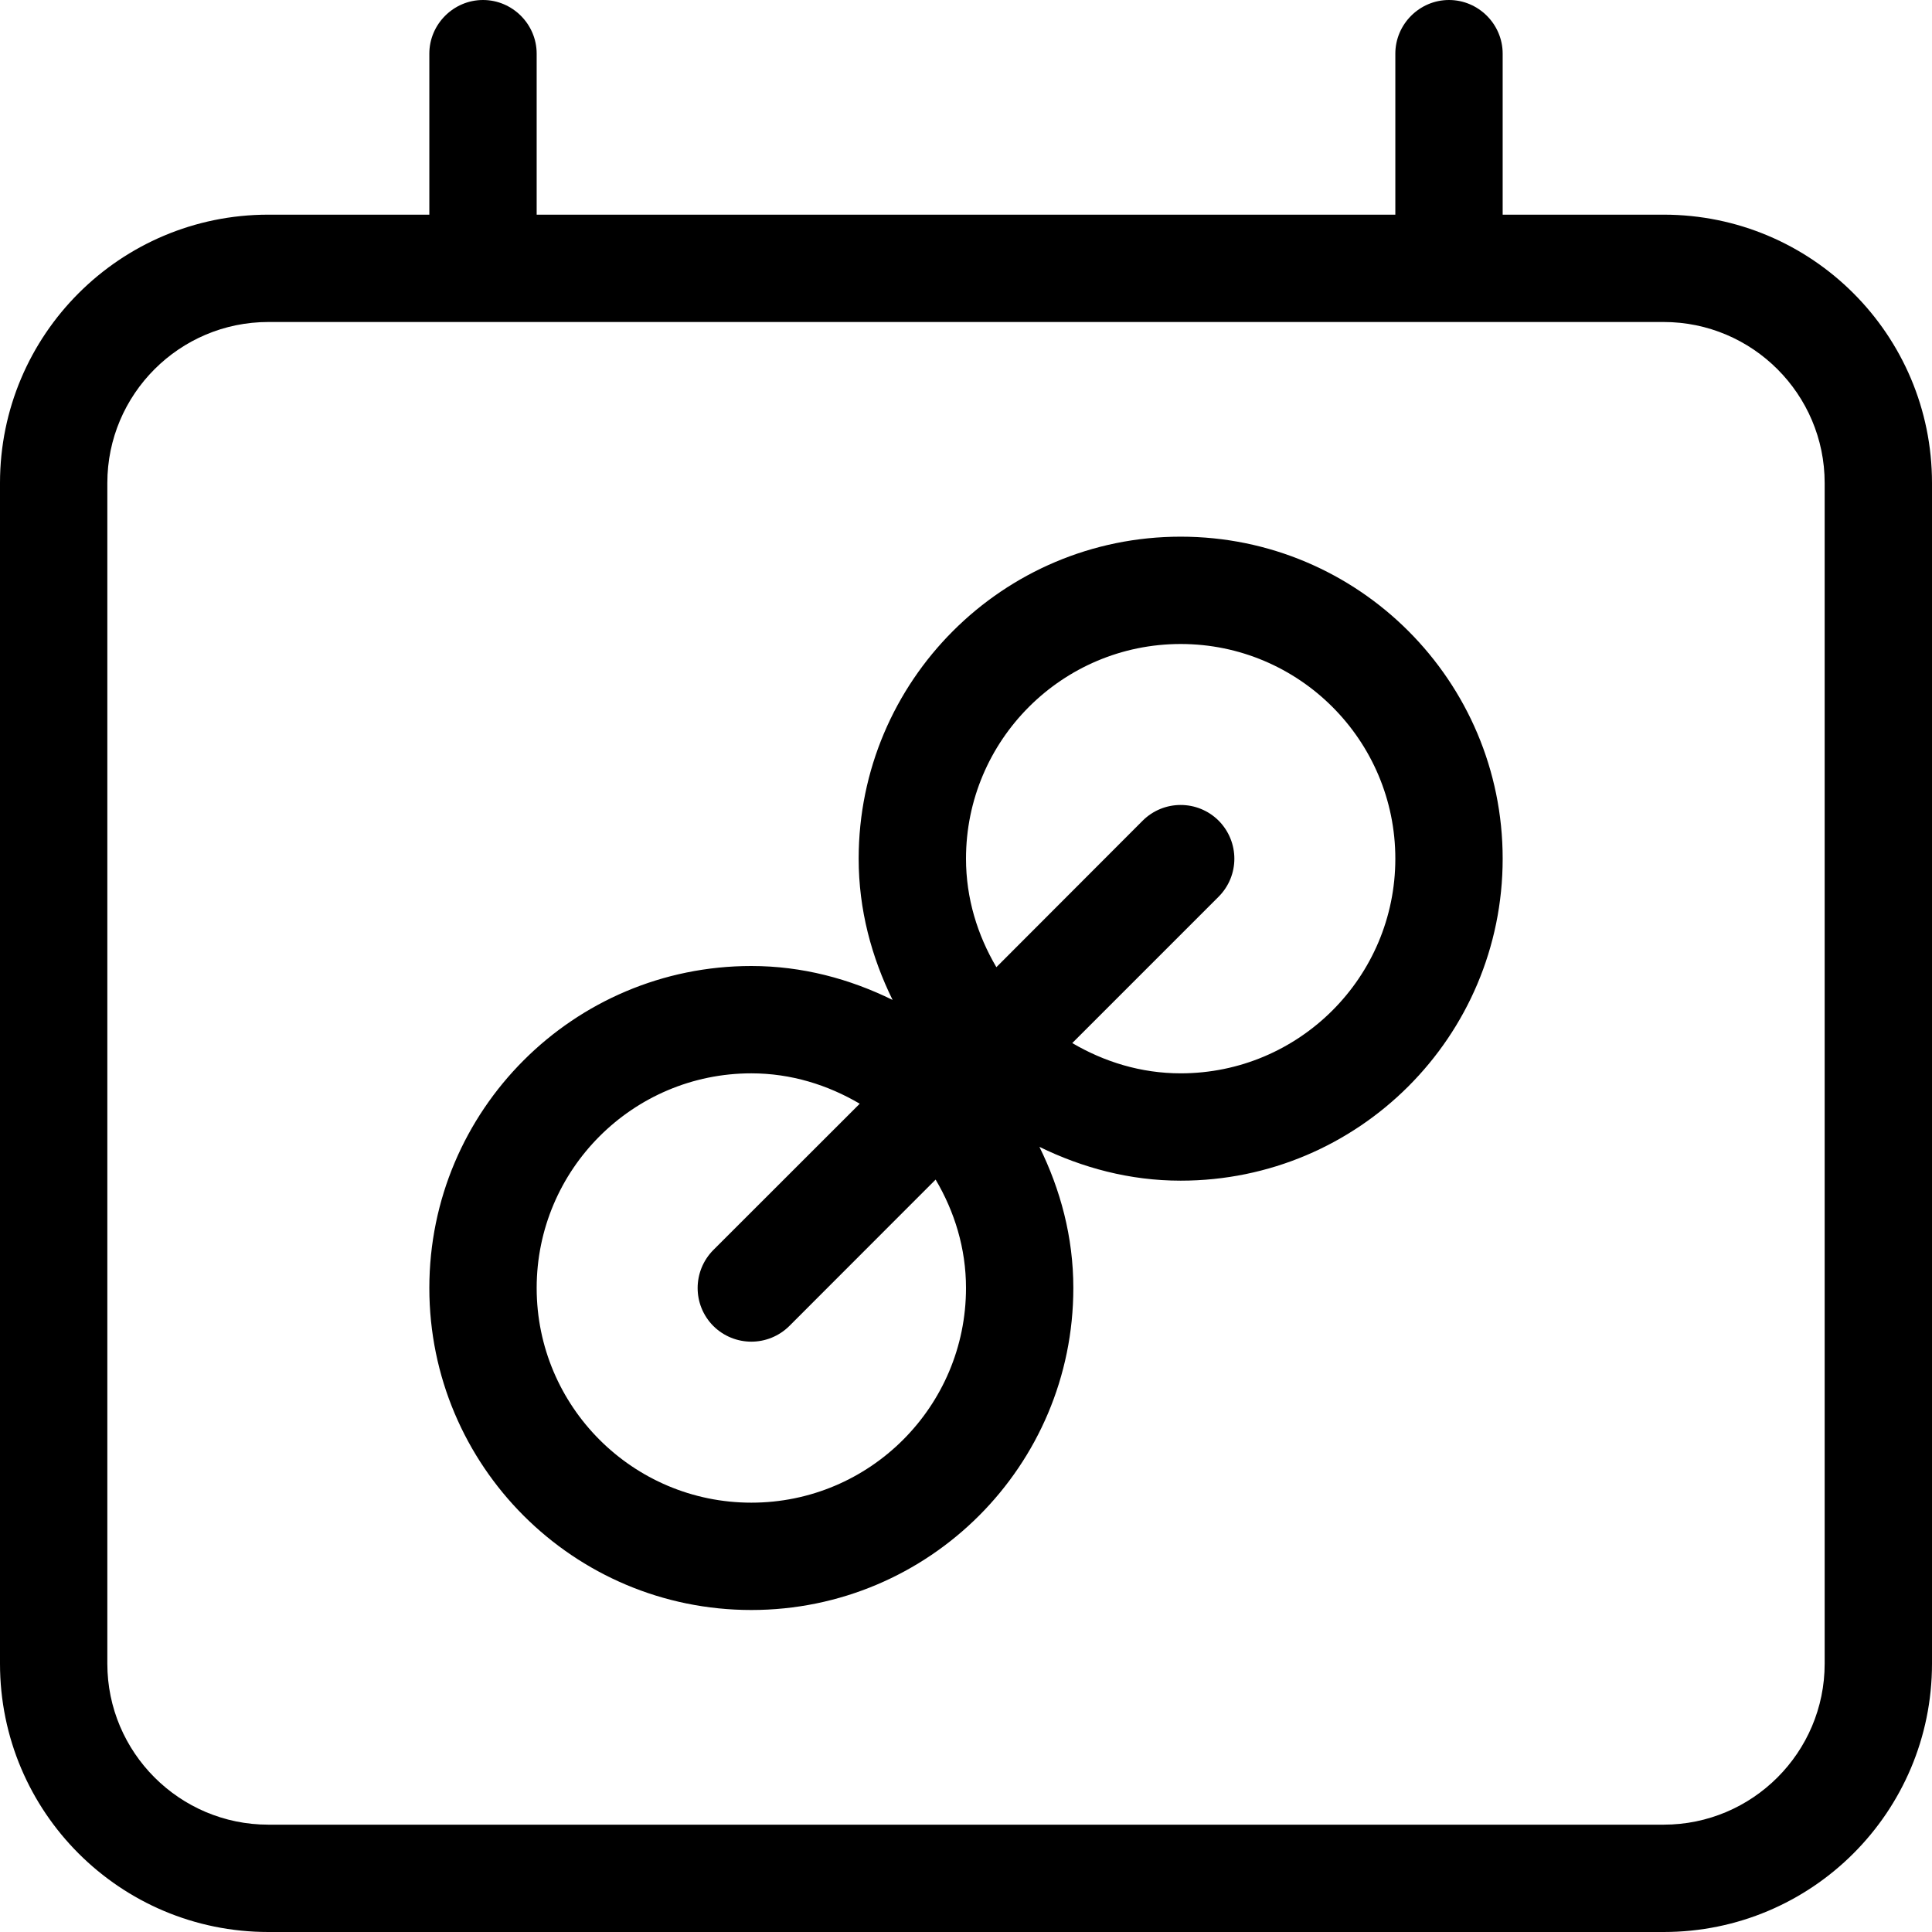
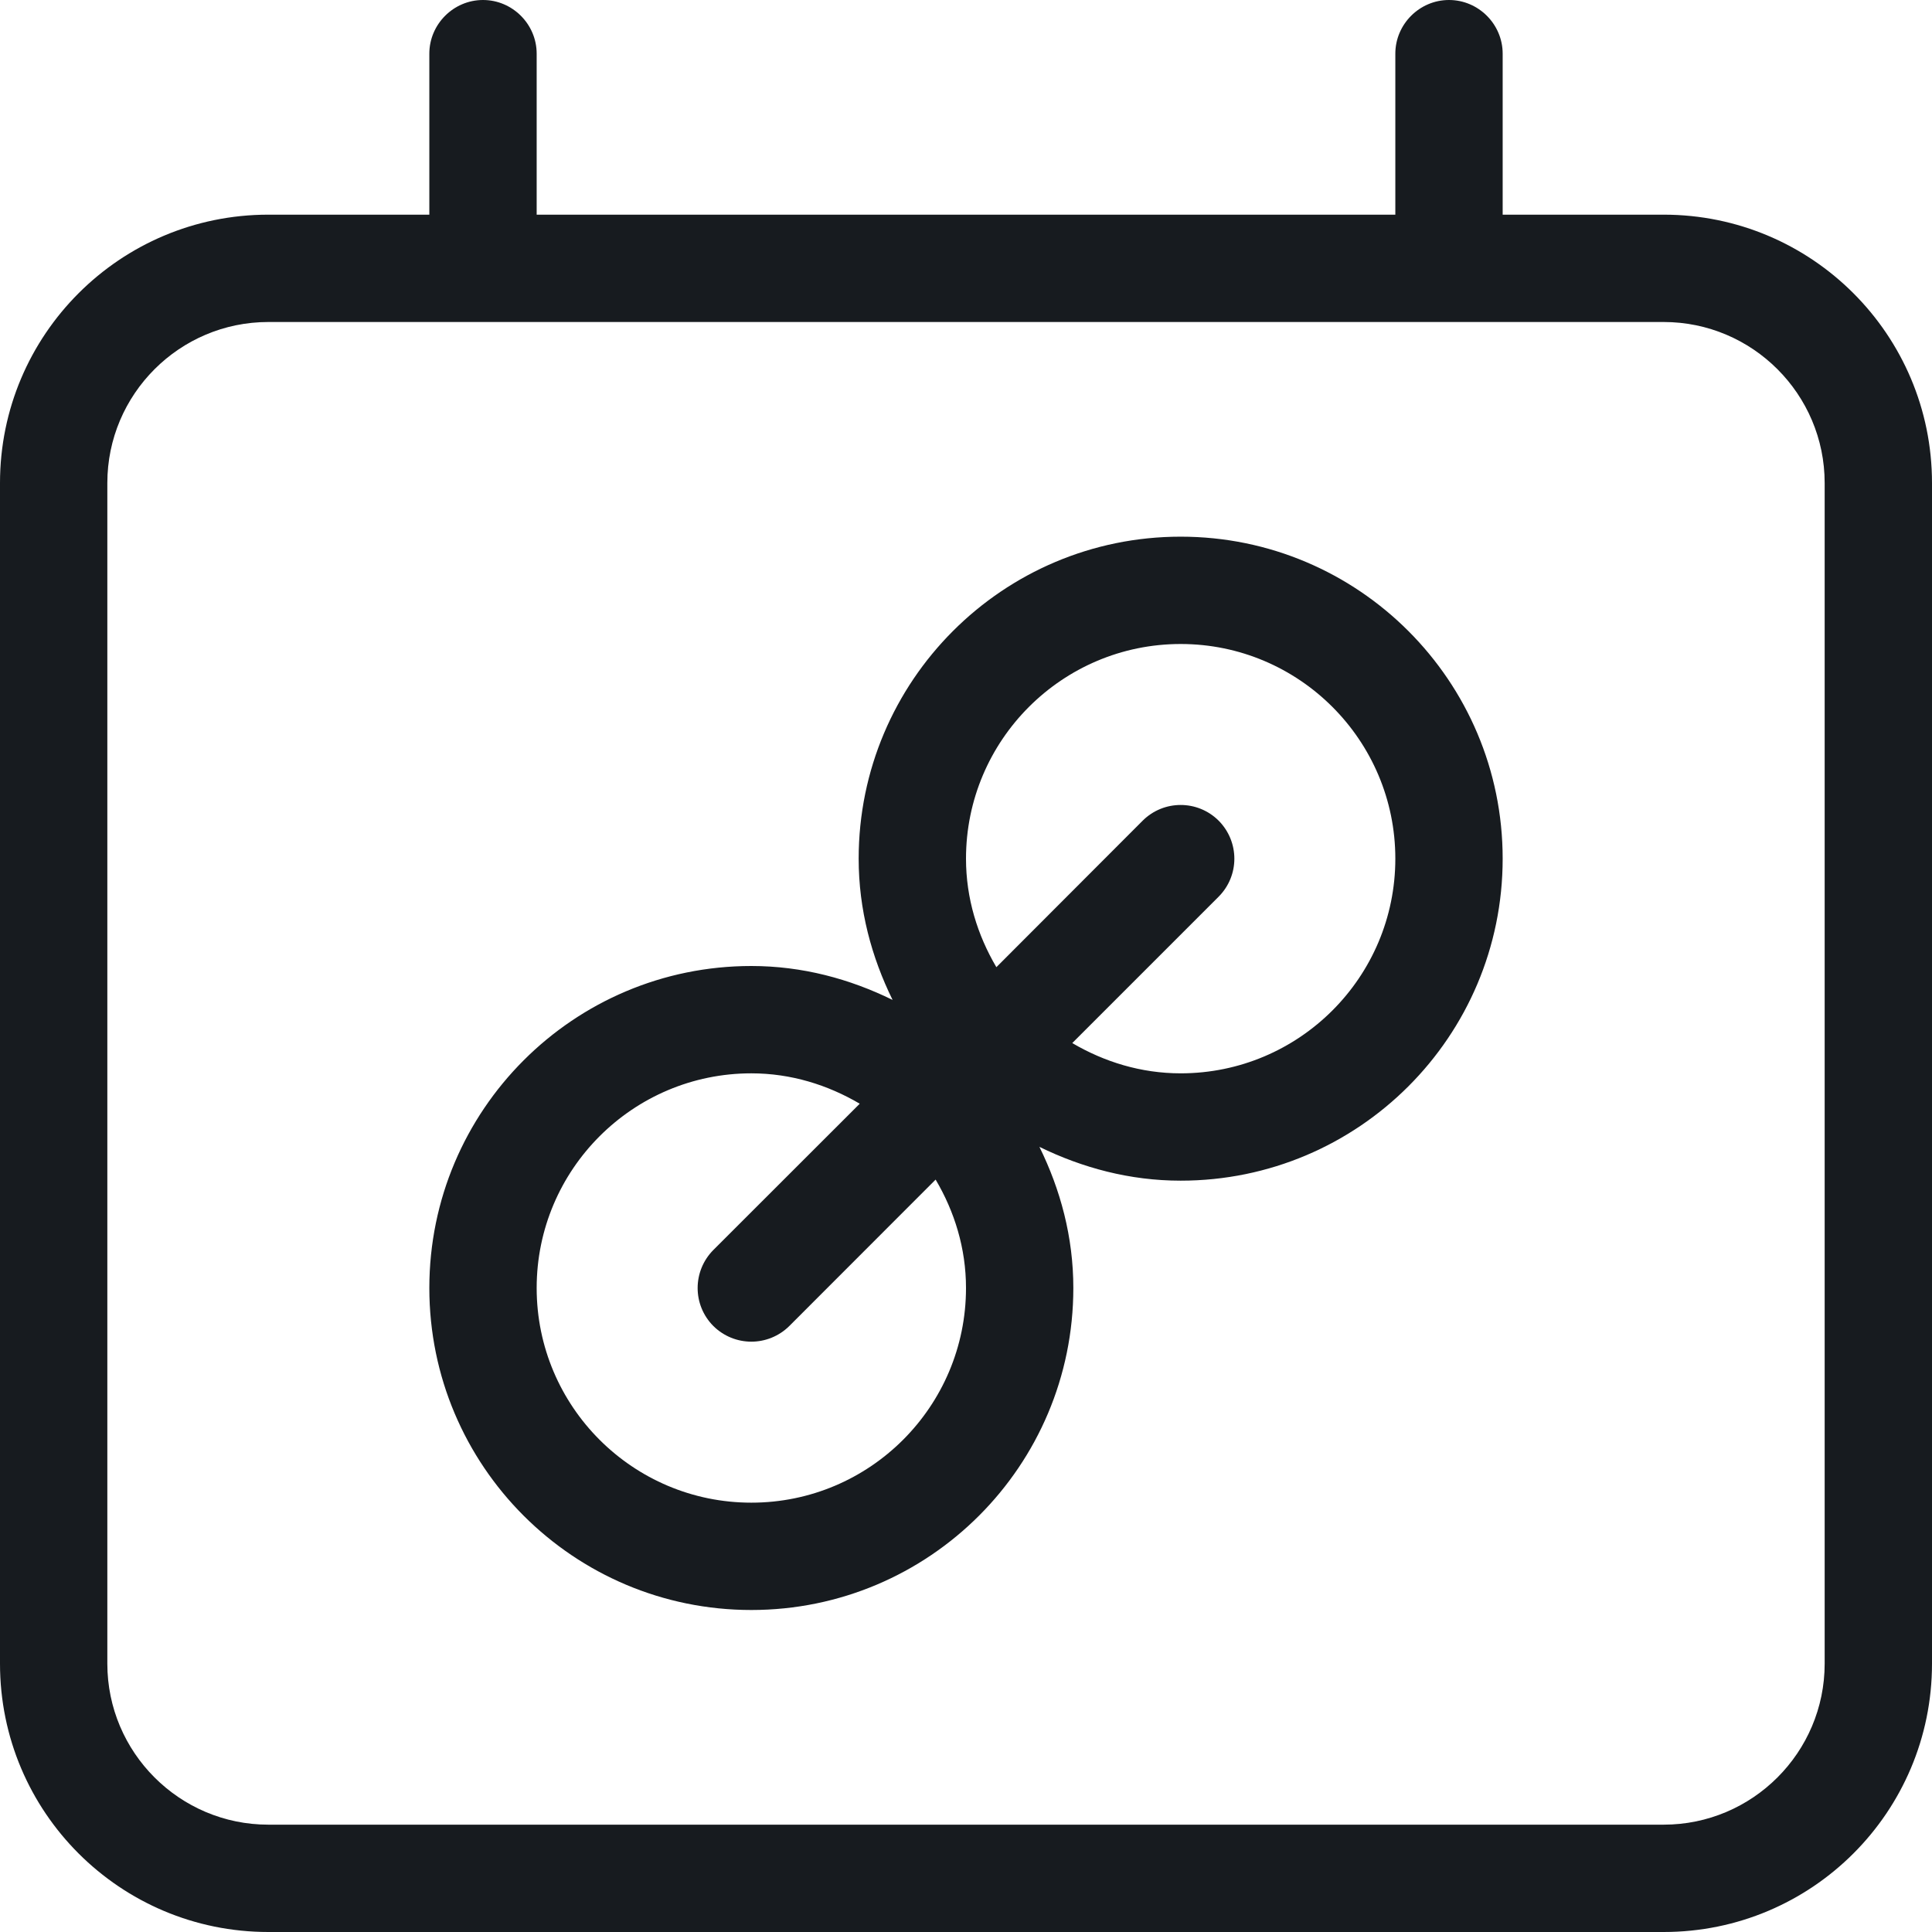
- <svg xmlns="http://www.w3.org/2000/svg" width="18" height="18" viewBox="0 0 18 18">
-   <path d="M11 10c-.37 0-.712-.107-1.01-.282l1.364-1.364c.195-.196.195-.511 0-.708-.196-.195-.512-.195-.708 0l-1.363 1.365C9.107 8.712 9 8.37 9 8c0-1.103.896-2 2-2 1.104 0 2 .897 2 2 0 1.104-.896 2-2 2m-4 4c-1.104 0-2-.896-2-2 0-1.103.896-2 2-2 .37 0 .712.108 1.01.283l-1.364 1.363c-.195.197-.195.512 0 .708.098.097.226.146.354.146.128 0 .256-.049.354-.146l1.363-1.364c.176.298.283.64.283 1.01 0 1.104-.896 2-2 2m8.5-12c1.381 0 2.5 1.119 2.5 2.5l0 11c0 1.382-1.119 2.5-2.5 2.5l-13 0c-1.381 0-2.5-1.118-2.5-2.5l0-11c0-1.381 1.119-2.5 2.5-2.5l1.5 0 0-1.5c0-.274.225-.5.5-.5.275 0 .5.226.5.5l0 1.5 8 0 0-1.5c0-.274.225-.5.5-.5.275 0 .5.226.5.5l0 1.5 1.5 0zm1.5 13.5l0-11c0-.827-.673-1.5-1.5-1.5l-13 0c-.827 0-1.5.673-1.5 1.5l0 11c0 .827.673 1.5 1.5 1.5l13 0c.827 0 1.5-.673 1.5-1.5zm-6-10.5c1.657 0 3 1.344 3 3 0 1.657-1.343 3-3 3-.475 0-.917-.12-1.316-.315.196.398.316.84.316 1.315 0 1.657-1.343 3-3 3-1.657 0-3-1.343-3-3 0-1.656 1.343-3 3-3 .475 0 .917.12 1.316.316-.196-.399-.316-.84-.316-1.316 0-1.656 1.343-3 3-3z" fill-rule="evenodd" />
+ <svg xmlns="http://www.w3.org/2000/svg" width="18px" height="18px" viewBox="0 0 18 18" version="1.1">
+   <g id="meetings/calendar-external_18" stroke="none" stroke-width="1" fill="none" fill-rule="evenodd">
+     <path d="M15.5,2 L14,2 L14,0.5 C14,0.226 13.775,-0 13.5,-0 C13.225,-0 13,0.226 13,0.5 L13,2 L5,2 L5,0.5 C5,0.226 4.775,-0 4.5,-0 C4.225,-0 4,0.226 4,0.5 L4,2 L2.5,2 C1.119,2 0,3.119 0,4.5 L0,15.5 C0,16.882 1.119,18 2.5,18 L15.5,18 C16.881,18 18,16.882 18,15.5 L18,4.5 C18,3.119 16.881,2 15.5,2 L15.5,2 Z M17,15.5 C17,16.327 16.327,17 15.5,17 L2.5,17 C1.673,17 1,16.327 1,15.5 L1,4.5 C1,3.673 1.673,3 2.5,3 L15.5,3 C16.327,3 17,3.673 17,4.5 L17,15.5 Z M11,5 C9.343,5 8,6.344 8,8 C8,8.476 8.12,8.917 8.316,9.316 C7.917,9.12 7.475,9 7,9 C5.343,9 4,10.344 4,12 C4,13.657 5.343,15 7,15 C8.657,15 10,13.657 10,12 C10,11.525 9.88,11.083 9.684,10.685 C10.083,10.88 10.525,11 11,11 C12.657,11 14,9.657 14,8 C14,6.344 12.657,5 11,5 M11,10 C10.63,10 10.288,9.893 9.99,9.718 L11.354,8.354 C11.549,8.158 11.549,7.843 11.354,7.646 C11.158,7.451 10.842,7.451 10.646,7.646 L9.283,9.011 C9.107,8.712 9,8.37 9,8 C9,6.897 9.896,6 11,6 C12.104,6 13,6.897 13,8 C13,9.104 12.104,10 11,10 M7,14 C5.896,14 5,13.104 5,12 C5,10.897 5.896,10 7,10 C7.37,10 7.712,10.108 8.01,10.283 L6.646,11.646 C6.451,11.843 6.451,12.158 6.646,12.354 C6.744,12.451 6.872,12.5 7,12.5 C7.128,12.5 7.256,12.451 7.354,12.354 L8.717,10.99 C8.893,11.288 9,11.63 9,12 C9,13.104 8.104,14 7,14" id="fill" fill="#171B1F" />
+   </g>
</svg>
